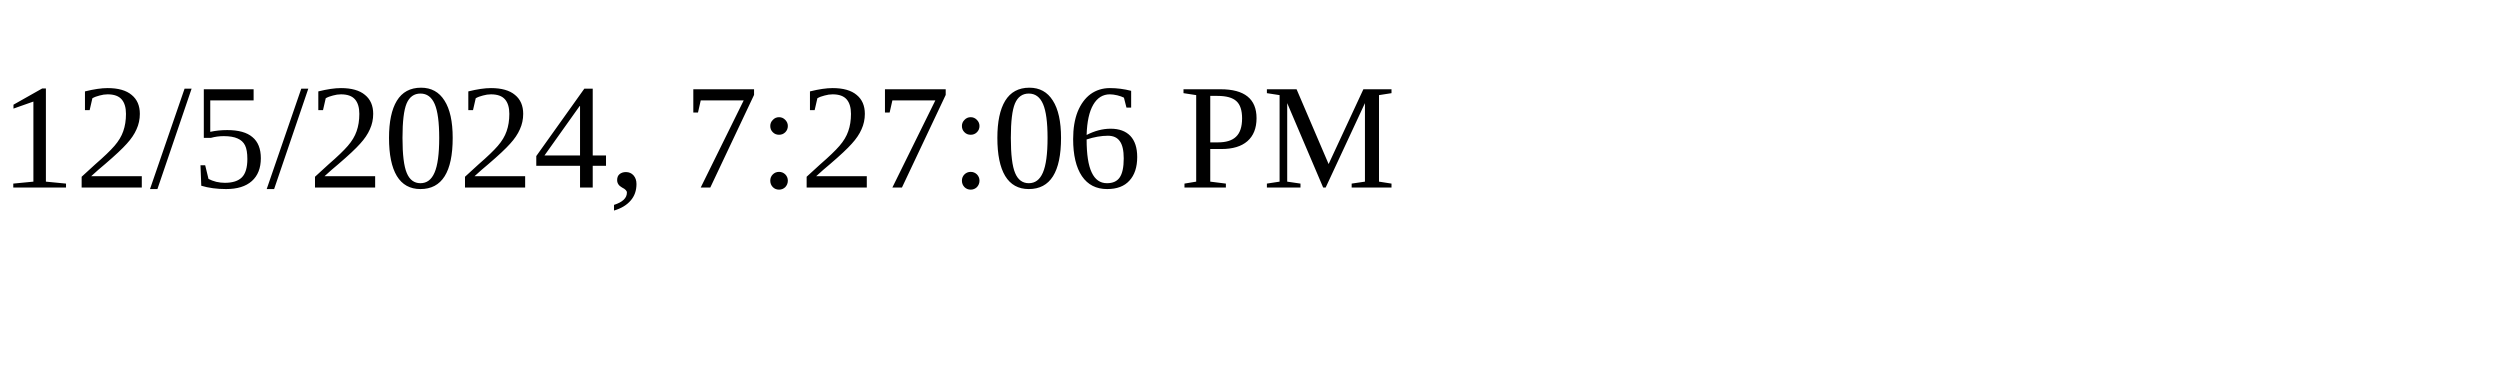
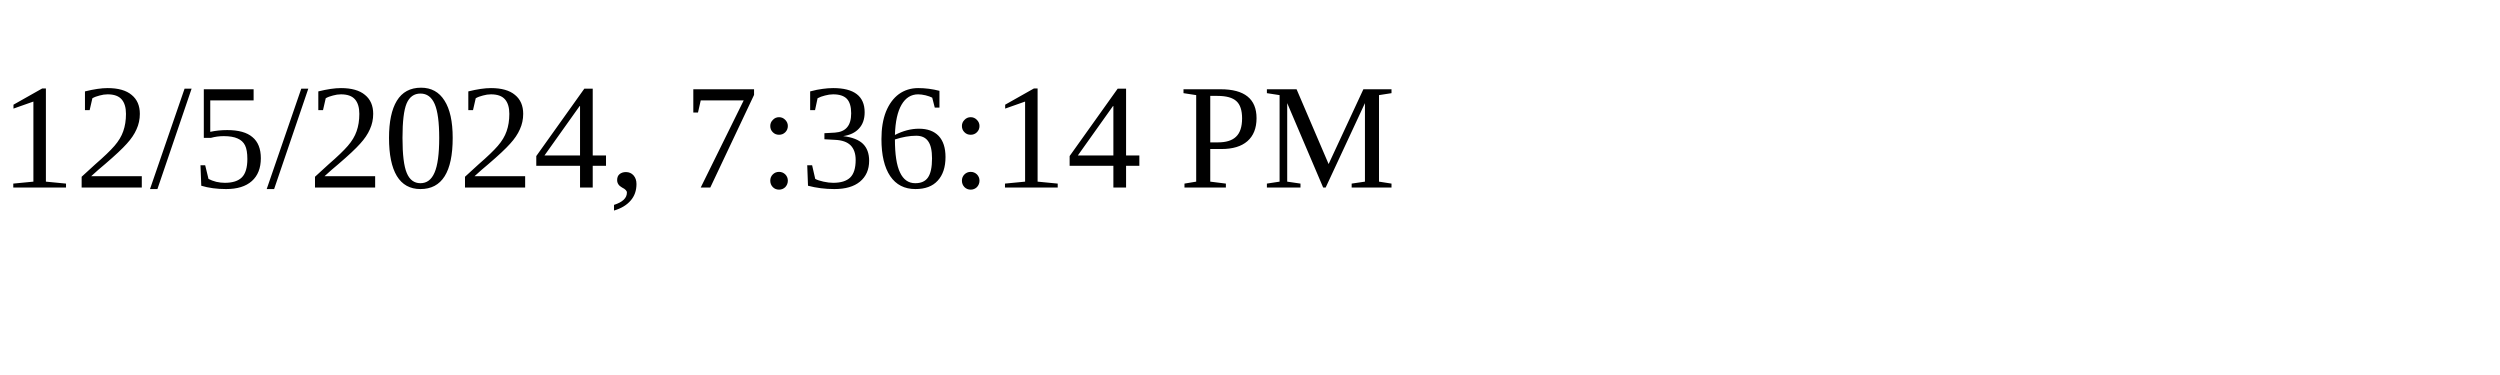
<svg xmlns="http://www.w3.org/2000/svg" height="30" width="200">
-   <text x="0" y="15">12/5/2024, 7:27:06 PM</text>
+   <text x="0" y="15">12/5/2024, 7:36:14 PM</text>
</svg>
